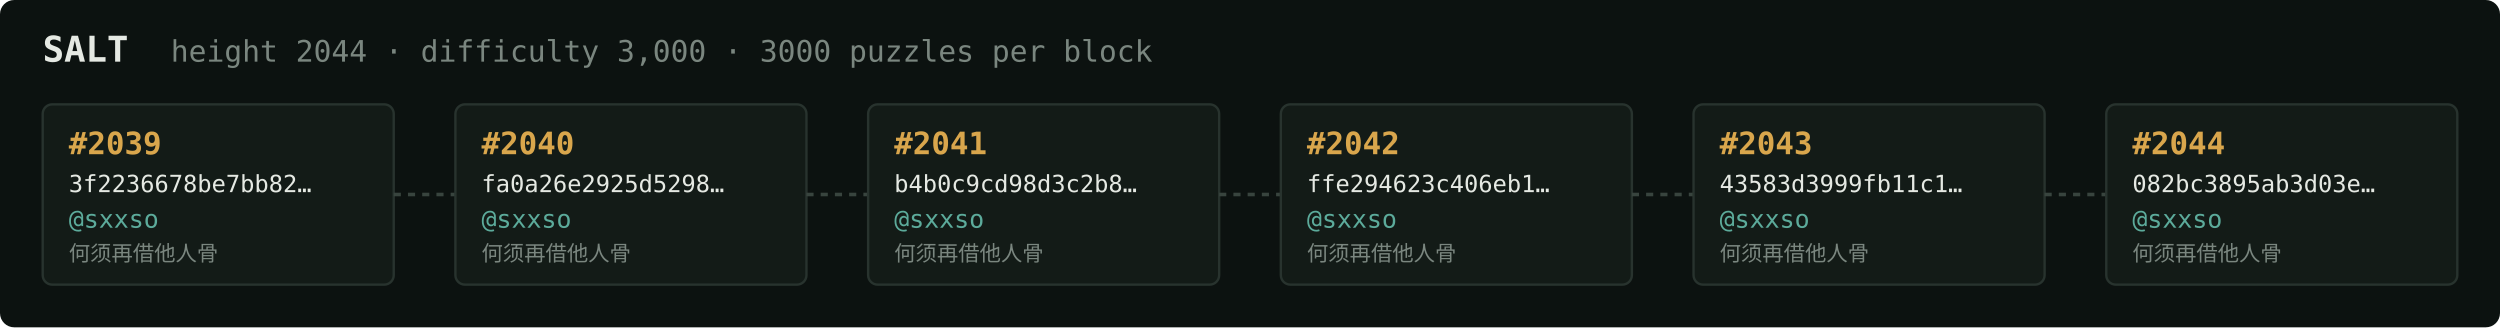
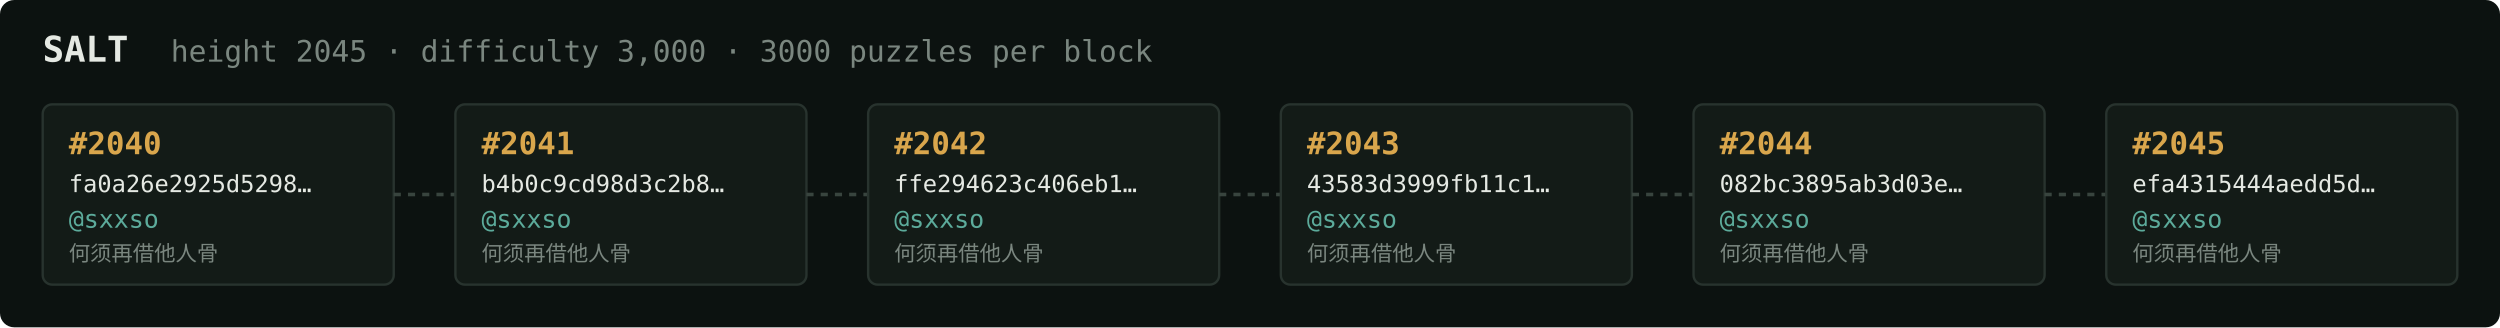
<svg xmlns="http://www.w3.org/2000/svg" width="1054" height="138" viewBox="0 0 1054 138" font-family="ui-monospace,SFMono-Regular,Menlo,monospace">
  <rect fill="#0c1210" width="1054" height="138" rx="6" />
  <text x="18" y="26" fill="#e5e9e3" font-size="15" font-weight="700">SALT</text>
-   <text x="72" y="26" fill="#7a867f" font-size="12.5">height 2044 · difficulty 3,000 · 3000 puzzles per block</text>
+   <text x="72" y="26" fill="#7a867f" font-size="12.5">height 2045 · difficulty 3,000 · 3000 puzzles per block</text>
  <rect x="18" y="44" width="148" height="76" rx="4" fill="#131b17" stroke="#28332e" stroke-width="1" />
-   <text x="29" y="65" fill="#d9a64c" font-size="13" font-weight="700">#2039</text>
-   <text x="29" y="81" fill="#e5e9e3" font-size="10">3f2236678be7bb82…</text>
+   <text x="29" y="65" fill="#d9a64c" font-size="13" font-weight="700">#2040</text>
+   <text x="29" y="81" fill="#e5e9e3" font-size="10">fa0a26e2925d5298…</text>
  <text x="29" y="96" fill="#5cab9b" font-size="10.5">@sxxso</text>
  <text x="29" y="110" fill="#7a867f" font-size="9">何须再借他人骨</text>
  <line x1="166" y1="82.0" x2="192" y2="82.0" stroke="#38443e" stroke-width="1.5" stroke-dasharray="3 3" />
  <rect x="192" y="44" width="148" height="76" rx="4" fill="#131b17" stroke="#28332e" stroke-width="1" />
-   <text x="203" y="65" fill="#d9a64c" font-size="13" font-weight="700">#2040</text>
-   <text x="203" y="81" fill="#e5e9e3" font-size="10">fa0a26e2925d5298…</text>
+   <text x="203" y="65" fill="#d9a64c" font-size="13" font-weight="700">#2041</text>
+   <text x="203" y="81" fill="#e5e9e3" font-size="10">b4b0c9cd98d3c2b8…</text>
  <text x="203" y="96" fill="#5cab9b" font-size="10.5">@sxxso</text>
  <text x="203" y="110" fill="#7a867f" font-size="9">何须再借他人骨</text>
  <line x1="340" y1="82.0" x2="366" y2="82.0" stroke="#38443e" stroke-width="1.5" stroke-dasharray="3 3" />
  <rect x="366" y="44" width="148" height="76" rx="4" fill="#131b17" stroke="#28332e" stroke-width="1" />
-   <text x="377" y="65" fill="#d9a64c" font-size="13" font-weight="700">#2041</text>
-   <text x="377" y="81" fill="#e5e9e3" font-size="10">b4b0c9cd98d3c2b8…</text>
+   <text x="377" y="65" fill="#d9a64c" font-size="13" font-weight="700">#2042</text>
+   <text x="377" y="81" fill="#e5e9e3" font-size="10">ffe294623c406eb1…</text>
  <text x="377" y="96" fill="#5cab9b" font-size="10.5">@sxxso</text>
  <text x="377" y="110" fill="#7a867f" font-size="9">何须再借他人骨</text>
  <line x1="514" y1="82.0" x2="540" y2="82.0" stroke="#38443e" stroke-width="1.5" stroke-dasharray="3 3" />
  <rect x="540" y="44" width="148" height="76" rx="4" fill="#131b17" stroke="#28332e" stroke-width="1" />
-   <text x="551" y="65" fill="#d9a64c" font-size="13" font-weight="700">#2042</text>
-   <text x="551" y="81" fill="#e5e9e3" font-size="10">ffe294623c406eb1…</text>
+   <text x="551" y="65" fill="#d9a64c" font-size="13" font-weight="700">#2043</text>
+   <text x="551" y="81" fill="#e5e9e3" font-size="10">43583d3999fb11c1…</text>
  <text x="551" y="96" fill="#5cab9b" font-size="10.5">@sxxso</text>
  <text x="551" y="110" fill="#7a867f" font-size="9">何须再借他人骨</text>
  <line x1="688" y1="82.0" x2="714" y2="82.0" stroke="#38443e" stroke-width="1.5" stroke-dasharray="3 3" />
  <rect x="714" y="44" width="148" height="76" rx="4" fill="#131b17" stroke="#28332e" stroke-width="1" />
-   <text x="725" y="65" fill="#d9a64c" font-size="13" font-weight="700">#2043</text>
-   <text x="725" y="81" fill="#e5e9e3" font-size="10">43583d3999fb11c1…</text>
+   <text x="725" y="65" fill="#d9a64c" font-size="13" font-weight="700">#2044</text>
+   <text x="725" y="81" fill="#e5e9e3" font-size="10">082bc3895ab3d03e…</text>
  <text x="725" y="96" fill="#5cab9b" font-size="10.5">@sxxso</text>
  <text x="725" y="110" fill="#7a867f" font-size="9">何须再借他人骨</text>
  <line x1="862" y1="82.0" x2="888" y2="82.0" stroke="#38443e" stroke-width="1.5" stroke-dasharray="3 3" />
  <rect x="888" y="44" width="148" height="76" rx="4" fill="#131b17" stroke="#28332e" stroke-width="1" />
-   <text x="899" y="65" fill="#d9a64c" font-size="13" font-weight="700">#2044</text>
-   <text x="899" y="81" fill="#e5e9e3" font-size="10">082bc3895ab3d03e…</text>
+   <text x="899" y="65" fill="#d9a64c" font-size="13" font-weight="700">#2045</text>
+   <text x="899" y="81" fill="#e5e9e3" font-size="10">efa4315444aedd5d…</text>
  <text x="899" y="96" fill="#5cab9b" font-size="10.5">@sxxso</text>
  <text x="899" y="110" fill="#7a867f" font-size="9">何须再借他人骨</text>
</svg>
